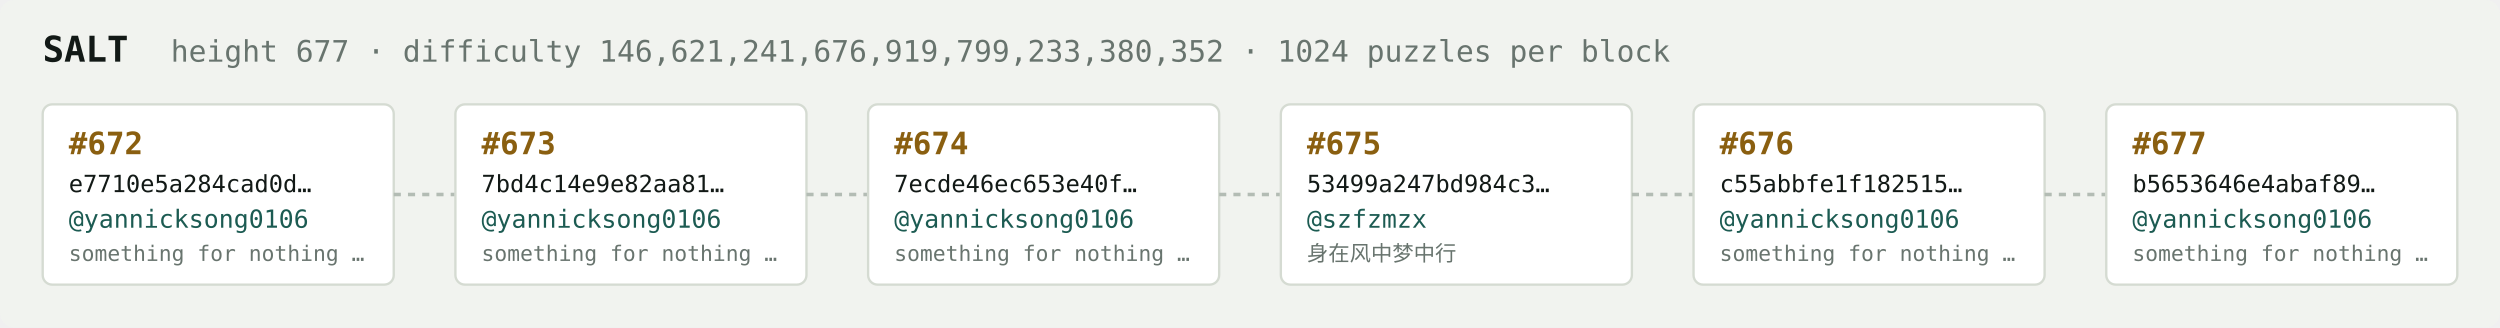
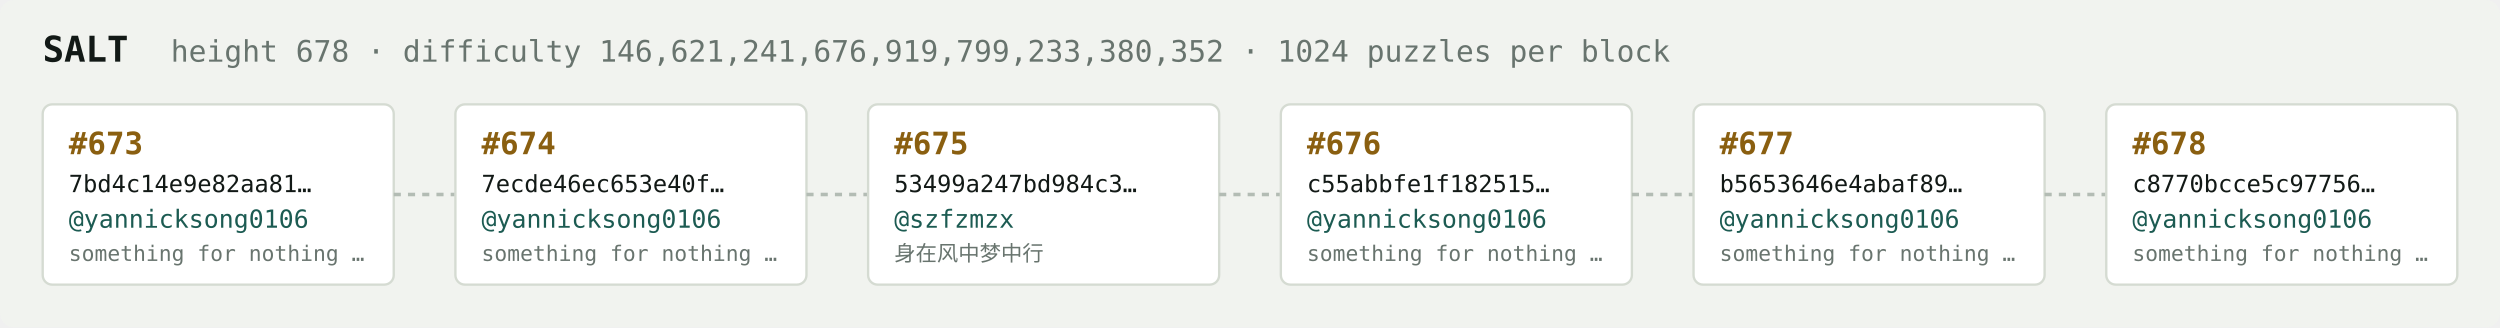
<svg xmlns="http://www.w3.org/2000/svg" width="1054" height="138" viewBox="0 0 1054 138" font-family="ui-monospace,SFMono-Regular,Menlo,monospace">
  <rect fill="#f1f3ef" width="1054" height="138" rx="6" />
  <text x="18" y="26" fill="#121916" font-size="15" font-weight="700">SALT</text>
-   <text x="72" y="26" fill="#68746e" font-size="12.5">height 677 · difficulty 146,621,241,676,919,799,233,380,352 · 1024 puzzles per block</text>
+   <text x="72" y="26" fill="#68746e" font-size="12.5">height 678 · difficulty 146,621,241,676,919,799,233,380,352 · 1024 puzzles per block</text>
  <rect x="18" y="44" width="148" height="76" rx="4" fill="#ffffff" stroke="#d5dbd2" stroke-width="1" />
-   <text x="29" y="65" fill="#8a5f10" font-size="13" font-weight="700">#672</text>
-   <text x="29" y="81" fill="#121916" font-size="10">e7710e5a284cad0d…</text>
+   <text x="29" y="65" fill="#8a5f10" font-size="13" font-weight="700">#673</text>
+   <text x="29" y="81" fill="#121916" font-size="10">7bd4c14e9e82aa81…</text>
  <text x="29" y="96" fill="#1c5b52" font-size="10.5">@yannicksong0106</text>
  <text x="29" y="110" fill="#68746e" font-size="9">something for nothing …</text>
  <line x1="166" y1="82.0" x2="192" y2="82.0" stroke="#b3bcb4" stroke-width="1.5" stroke-dasharray="3 3" />
  <rect x="192" y="44" width="148" height="76" rx="4" fill="#ffffff" stroke="#d5dbd2" stroke-width="1" />
-   <text x="203" y="65" fill="#8a5f10" font-size="13" font-weight="700">#673</text>
-   <text x="203" y="81" fill="#121916" font-size="10">7bd4c14e9e82aa81…</text>
+   <text x="203" y="65" fill="#8a5f10" font-size="13" font-weight="700">#674</text>
+   <text x="203" y="81" fill="#121916" font-size="10">7ecde46ec653e40f…</text>
  <text x="203" y="96" fill="#1c5b52" font-size="10.5">@yannicksong0106</text>
  <text x="203" y="110" fill="#68746e" font-size="9">something for nothing …</text>
  <line x1="340" y1="82.0" x2="366" y2="82.0" stroke="#b3bcb4" stroke-width="1.5" stroke-dasharray="3 3" />
  <rect x="366" y="44" width="148" height="76" rx="4" fill="#ffffff" stroke="#d5dbd2" stroke-width="1" />
-   <text x="377" y="65" fill="#8a5f10" font-size="13" font-weight="700">#674</text>
-   <text x="377" y="81" fill="#121916" font-size="10">7ecde46ec653e40f…</text>
-   <text x="377" y="96" fill="#1c5b52" font-size="10.5">@yannicksong0106</text>
-   <text x="377" y="110" fill="#68746e" font-size="9">something for nothing …</text>
+   <text x="377" y="65" fill="#8a5f10" font-size="13" font-weight="700">#675</text>
+   <text x="377" y="81" fill="#121916" font-size="10">53499a247bd984c3…</text>
+   <text x="377" y="96" fill="#1c5b52" font-size="10.5">@szfzmzx</text>
+   <text x="377" y="110" fill="#68746e" font-size="9">身在风中梦中行</text>
  <line x1="514" y1="82.0" x2="540" y2="82.0" stroke="#b3bcb4" stroke-width="1.5" stroke-dasharray="3 3" />
  <rect x="540" y="44" width="148" height="76" rx="4" fill="#ffffff" stroke="#d5dbd2" stroke-width="1" />
-   <text x="551" y="65" fill="#8a5f10" font-size="13" font-weight="700">#675</text>
-   <text x="551" y="81" fill="#121916" font-size="10">53499a247bd984c3…</text>
-   <text x="551" y="96" fill="#1c5b52" font-size="10.5">@szfzmzx</text>
-   <text x="551" y="110" fill="#68746e" font-size="9">身在风中梦中行</text>
+   <text x="551" y="65" fill="#8a5f10" font-size="13" font-weight="700">#676</text>
+   <text x="551" y="81" fill="#121916" font-size="10">c55abbfe1f182515…</text>
+   <text x="551" y="96" fill="#1c5b52" font-size="10.5">@yannicksong0106</text>
+   <text x="551" y="110" fill="#68746e" font-size="9">something for nothing …</text>
  <line x1="688" y1="82.0" x2="714" y2="82.0" stroke="#b3bcb4" stroke-width="1.5" stroke-dasharray="3 3" />
  <rect x="714" y="44" width="148" height="76" rx="4" fill="#ffffff" stroke="#d5dbd2" stroke-width="1" />
-   <text x="725" y="65" fill="#8a5f10" font-size="13" font-weight="700">#676</text>
-   <text x="725" y="81" fill="#121916" font-size="10">c55abbfe1f182515…</text>
+   <text x="725" y="65" fill="#8a5f10" font-size="13" font-weight="700">#677</text>
+   <text x="725" y="81" fill="#121916" font-size="10">b5653646e4abaf89…</text>
  <text x="725" y="96" fill="#1c5b52" font-size="10.5">@yannicksong0106</text>
  <text x="725" y="110" fill="#68746e" font-size="9">something for nothing …</text>
  <line x1="862" y1="82.0" x2="888" y2="82.0" stroke="#b3bcb4" stroke-width="1.5" stroke-dasharray="3 3" />
  <rect x="888" y="44" width="148" height="76" rx="4" fill="#ffffff" stroke="#d5dbd2" stroke-width="1" />
-   <text x="899" y="65" fill="#8a5f10" font-size="13" font-weight="700">#677</text>
-   <text x="899" y="81" fill="#121916" font-size="10">b5653646e4abaf89…</text>
+   <text x="899" y="65" fill="#8a5f10" font-size="13" font-weight="700">#678</text>
+   <text x="899" y="81" fill="#121916" font-size="10">c8770bcce5c97756…</text>
  <text x="899" y="96" fill="#1c5b52" font-size="10.5">@yannicksong0106</text>
  <text x="899" y="110" fill="#68746e" font-size="9">something for nothing …</text>
</svg>
